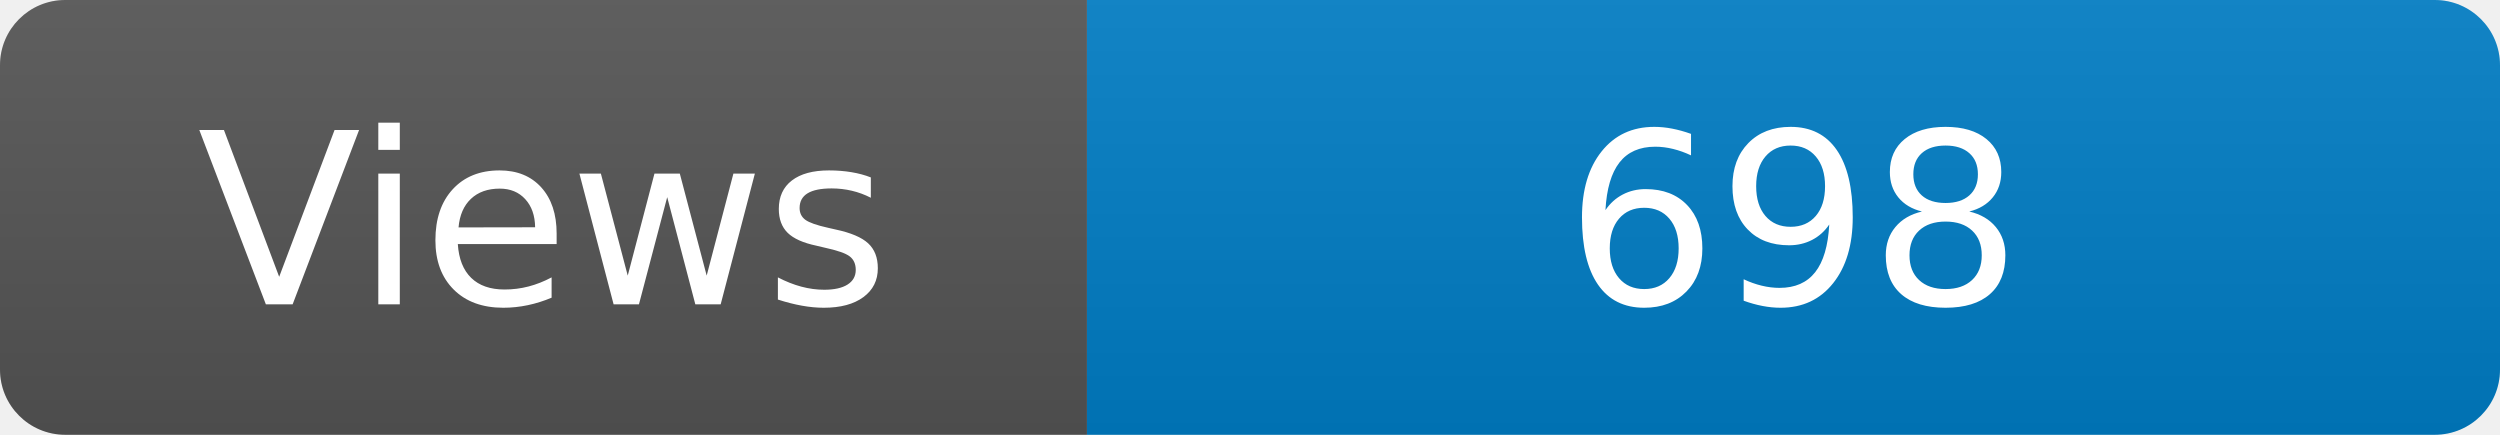
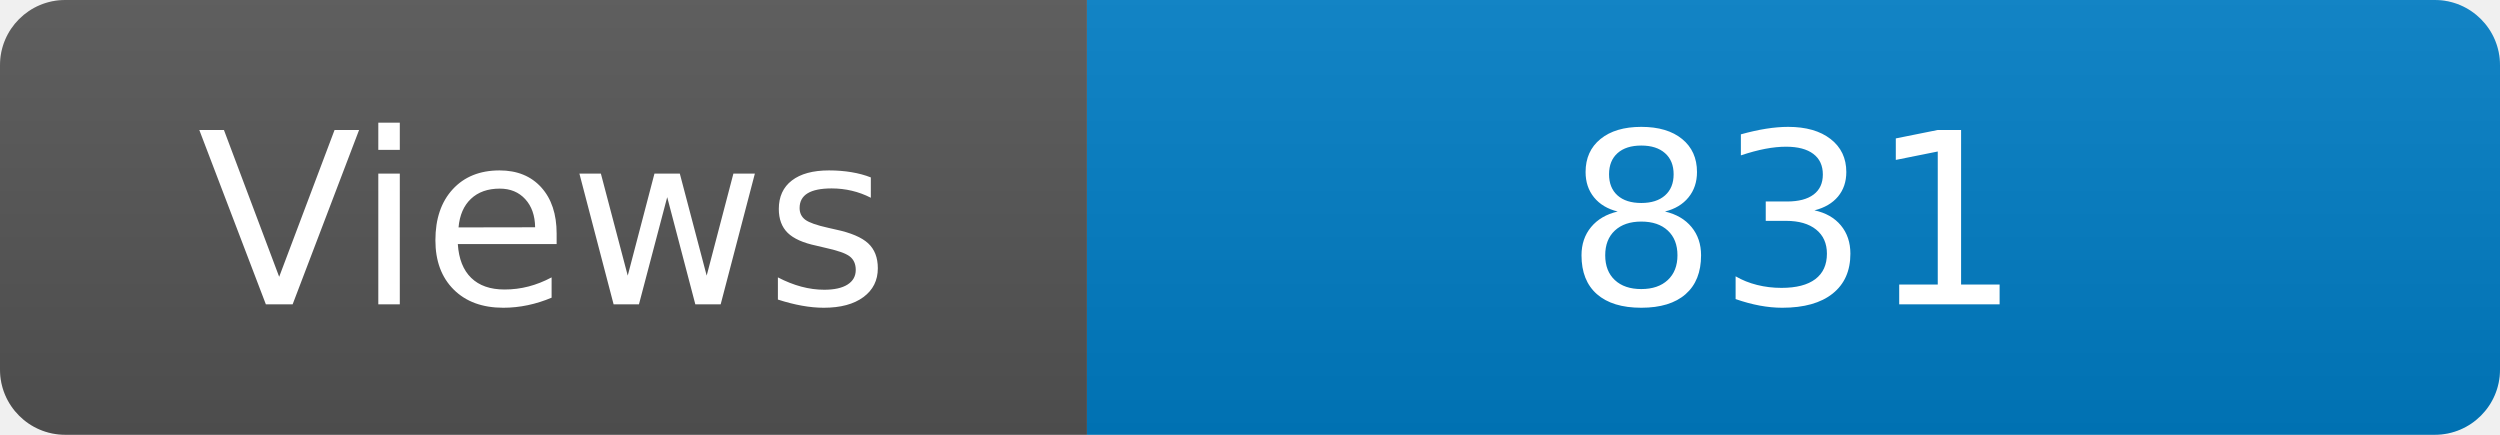
<svg xmlns="http://www.w3.org/2000/svg" width="115" height="20" role="img" aria-label="Maintained?: yes">
  <linearGradient id="s" x2="0" y2="100%">
    <stop offset="0" stop-color="#bbb" stop-opacity=".1" />
    <stop offset="1" stop-opacity=".1" />
  </linearGradient>
  <clipPath id="r">
    <rect width="115" height="20" rx="3" fill="#fff" />
  </clipPath>
  <g clip-path="url(#r)">
    <rect width="50" height="20" fill="#555" />
    <rect x="50" width="160" height="20" fill="#007ec6" />
    <rect width="115" height="20" fill="url(#s)" />
  </g>
  <g fill="#fff" text-anchor="middle" font-family="Verdana,Geneva,DejaVu Sans,sans-serif" font-size="110">
    <text x="250" y="140" transform="scale(.1)" fill="#fff">Views</text>
-     <text x="825" y="140" transform="scale(.1)" fill="#fff">698</text>
+     <text x="825" y="140" transform="scale(.1)" fill="#fff">831</text>
  </g>
</svg>
